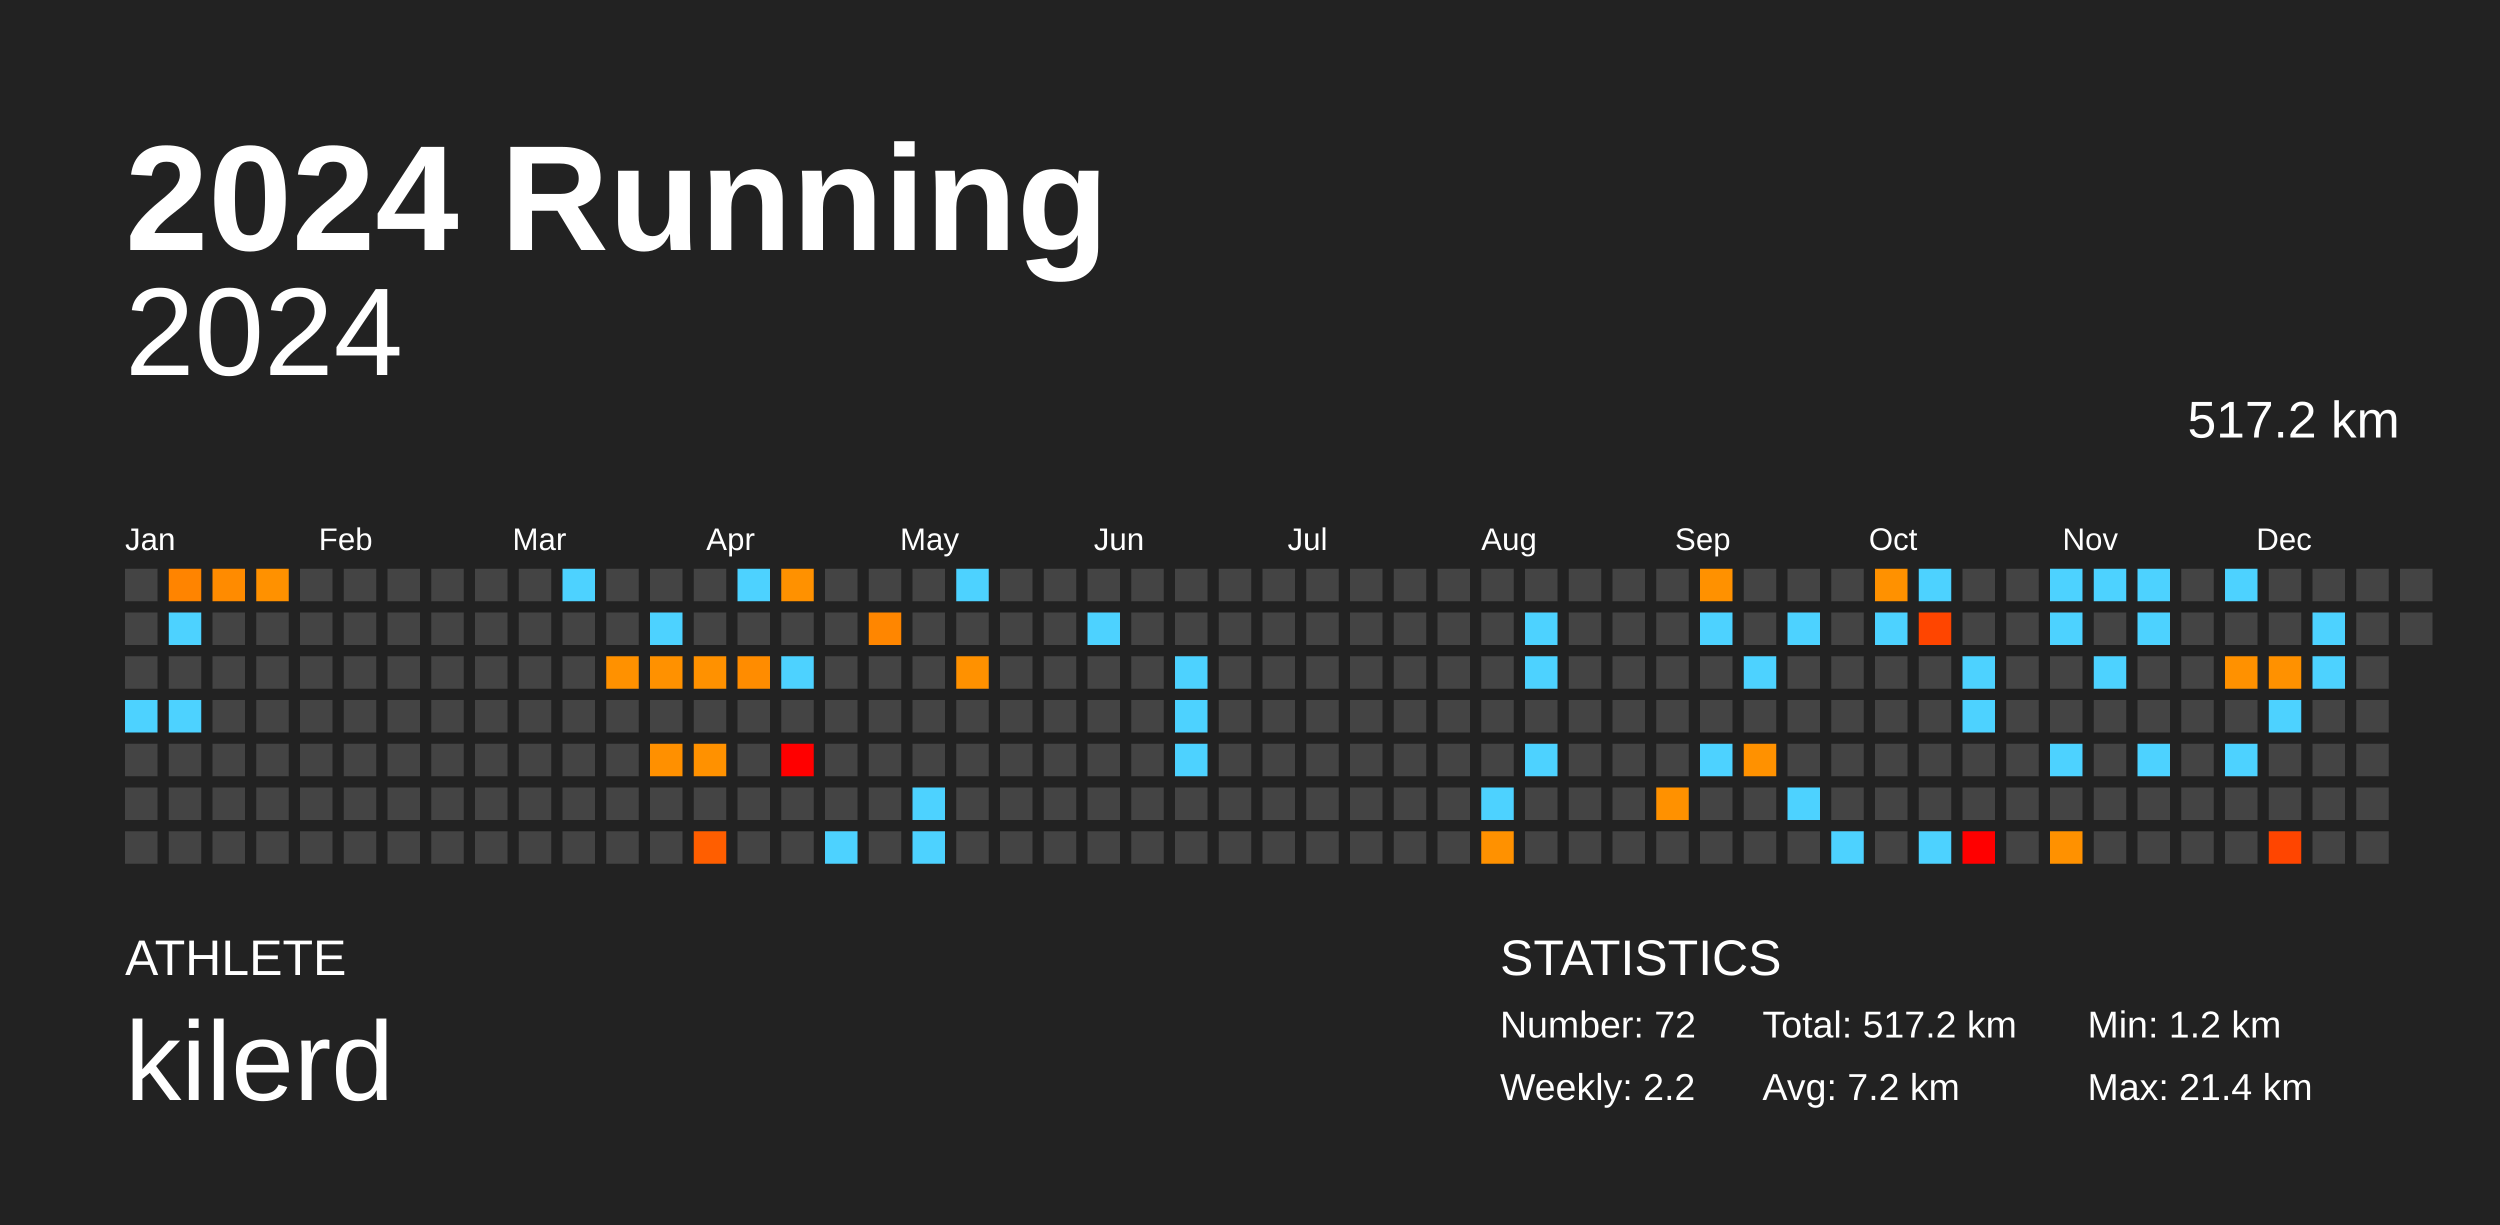
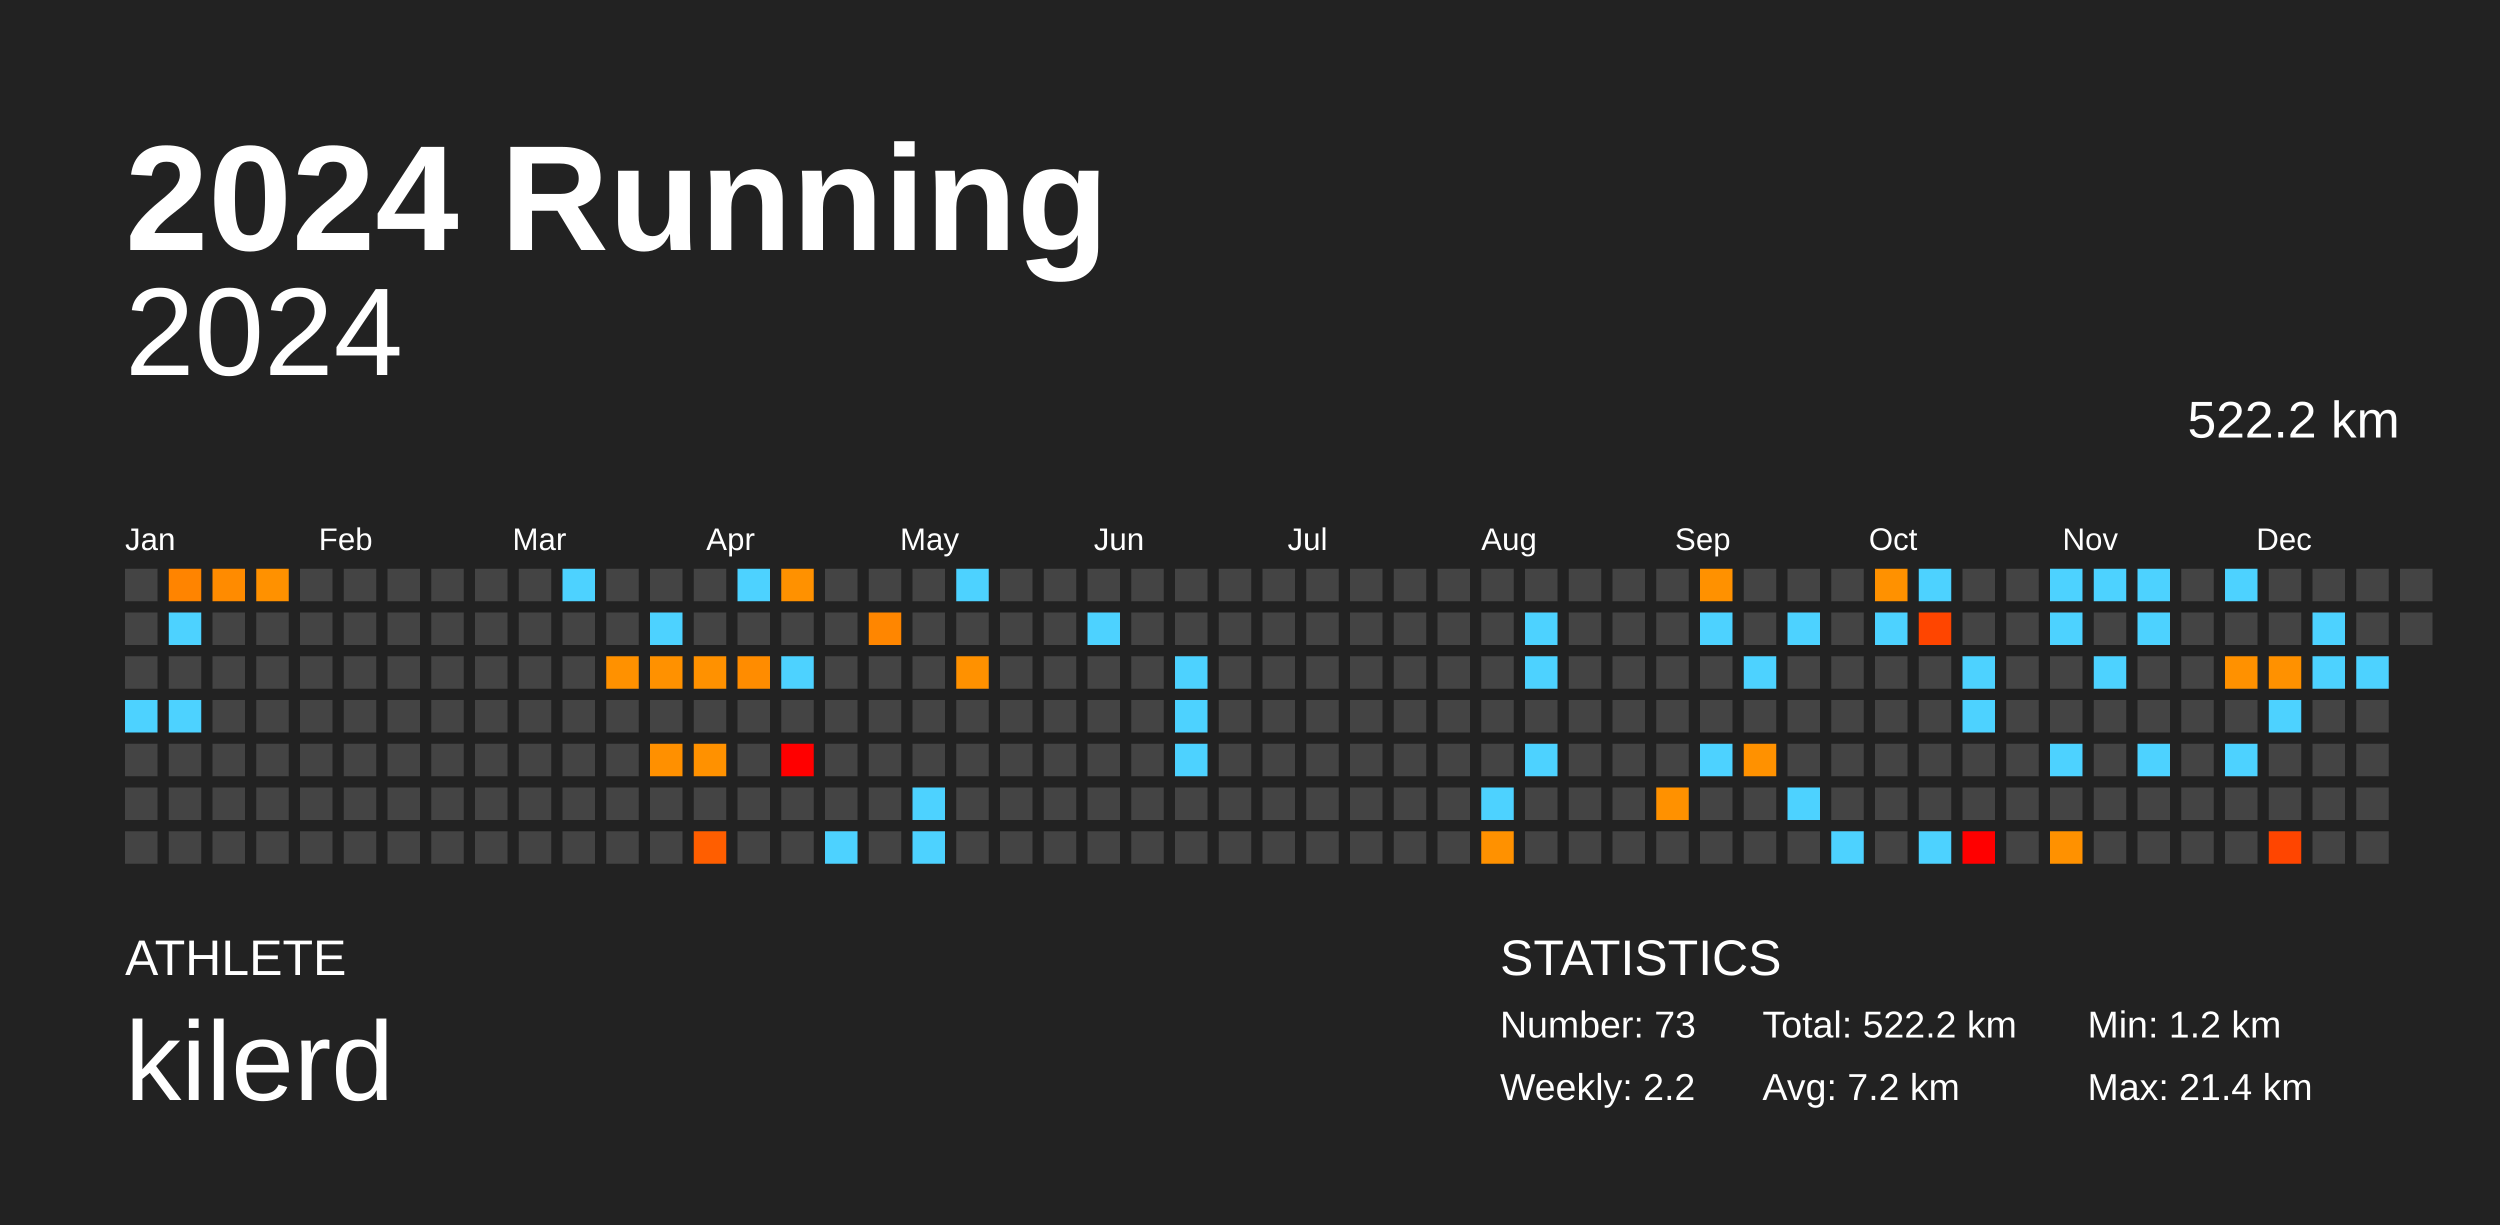
<svg xmlns="http://www.w3.org/2000/svg" baseProfile="full" height="98mm" version="1.1" viewBox="0,0,200,98" width="200mm">
  <defs />
  <rect fill="#222222" height="98" width="200" x="0" y="0" />
  <text fill="#FFFFFF" style="font-size:12px; font-family:Arial; font-weight:bold;" x="10" y="20">2024 Running</text>
  <text fill="#FFFFFF" style="font-size:4px; font-family:Arial" x="10" y="78">ATHLETE</text>
  <text fill="#FFFFFF" style="font-size:9px; font-family:Arial" x="10" y="88">kilerd</text>
  <text fill="#FFFFFF" style="font-size:4px; font-family:Arial" x="120" y="78">STATISTICS</text>
-   <text fill="#FFFFFF" style="font-size:3px; font-family:Arial" x="120" y="83">Number: 72</text>
+   <text fill="#FFFFFF" style="font-size:3px; font-family:Arial" x="120" y="83">Number: 73</text>
  <text fill="#FFFFFF" style="font-size:3px; font-family:Arial" x="120" y="88">Weekly: 2.2</text>
-   <text fill="#FFFFFF" style="font-size:3px; font-family:Arial" x="141" y="83">Total: 517.2 km</text>
+   <text fill="#FFFFFF" style="font-size:3px; font-family:Arial" x="141" y="83">Total: 522.2 km</text>
  <text fill="#FFFFFF" style="font-size:3px; font-family:Arial" x="141" y="88">Avg: 7.2 km</text>
  <text fill="#FFFFFF" style="font-size:3px; font-family:Arial" x="167" y="83">Min: 1.2 km</text>
  <text fill="#FFFFFF" style="font-size:3px; font-family:Arial" x="167" y="88">Max: 21.4 km</text>
  <text alignment-baseline="hanging" fill="#FFFFFF" style="font-size:10.0px; font-family:Arial;" x="10" y="30">2024</text>
-   <text alignment-baseline="hanging" fill="#FFFFFF" style="font-size:4.125px; font-family:Arial;" x="175" y="35">517.2 km</text>
+   <text alignment-baseline="hanging" fill="#FFFFFF" style="font-size:4.125px; font-family:Arial;" x="175" y="35">522.2 km</text>
  <text fill="#FFFFFF" style="font-size:2.5px; font-family:Arial" x="10.0" y="44">Jan</text>
  <text fill="#FFFFFF" style="font-size:2.5px; font-family:Arial" x="25.5" y="44">Feb</text>
  <text fill="#FFFFFF" style="font-size:2.5px; font-family:Arial" x="41.0" y="44">Mar</text>
  <text fill="#FFFFFF" style="font-size:2.5px; font-family:Arial" x="56.5" y="44">Apr</text>
  <text fill="#FFFFFF" style="font-size:2.5px; font-family:Arial" x="72.0" y="44">May</text>
  <text fill="#FFFFFF" style="font-size:2.5px; font-family:Arial" x="87.5" y="44">Jun</text>
  <text fill="#FFFFFF" style="font-size:2.5px; font-family:Arial" x="103.0" y="44">Jul</text>
  <text fill="#FFFFFF" style="font-size:2.5px; font-family:Arial" x="118.5" y="44">Aug</text>
  <text fill="#FFFFFF" style="font-size:2.5px; font-family:Arial" x="134.0" y="44">Sep</text>
  <text fill="#FFFFFF" style="font-size:2.5px; font-family:Arial" x="149.5" y="44">Oct</text>
  <text fill="#FFFFFF" style="font-size:2.5px; font-family:Arial" x="165.0" y="44">Nov</text>
  <text fill="#FFFFFF" style="font-size:2.5px; font-family:Arial" x="180.5" y="44">Dec</text>
  <rect fill="#444444" height="2.6" width="2.6" x="10.0" y="45.5" />
  <rect fill="#444444" height="2.6" width="2.6" x="10.0" y="49.0" />
  <rect fill="#444444" height="2.6" width="2.6" x="10.0" y="52.5" />
  <rect fill="#4dd2ff" height="2.6" width="2.6" x="10.0" y="56.0" />
  <rect fill="#444444" height="2.6" width="2.6" x="10.0" y="59.5" />
  <rect fill="#444444" height="2.6" width="2.6" x="10.0" y="63.0" />
  <rect fill="#444444" height="2.6" width="2.6" x="10.0" y="66.5" />
  <rect fill="#ff8400" height="2.6" width="2.6" x="13.5" y="45.5" />
  <rect fill="#4dd2ff" height="2.6" width="2.6" x="13.5" y="49.0" />
  <rect fill="#444444" height="2.6" width="2.6" x="13.5" y="52.5" />
  <rect fill="#4dd2ff" height="2.6" width="2.6" x="13.5" y="56.0" />
  <rect fill="#444444" height="2.6" width="2.6" x="13.5" y="59.5" />
  <rect fill="#444444" height="2.6" width="2.6" x="13.5" y="63.0" />
  <rect fill="#444444" height="2.6" width="2.6" x="13.5" y="66.5" />
  <rect fill="#ff8b00" height="2.6" width="2.6" x="17.0" y="45.5" />
  <rect fill="#444444" height="2.6" width="2.6" x="17.0" y="49.0" />
  <rect fill="#444444" height="2.6" width="2.6" x="17.0" y="52.5" />
  <rect fill="#444444" height="2.6" width="2.6" x="17.0" y="56.0" />
  <rect fill="#444444" height="2.6" width="2.6" x="17.0" y="59.5" />
  <rect fill="#444444" height="2.6" width="2.6" x="17.0" y="63.0" />
  <rect fill="#444444" height="2.6" width="2.6" x="17.0" y="66.5" />
  <rect fill="#ff9100" height="2.6" width="2.6" x="20.5" y="45.5" />
  <rect fill="#444444" height="2.6" width="2.6" x="20.5" y="49.0" />
  <rect fill="#444444" height="2.6" width="2.6" x="20.5" y="52.5" />
  <rect fill="#444444" height="2.6" width="2.6" x="20.5" y="56.0" />
  <rect fill="#444444" height="2.6" width="2.6" x="20.5" y="59.5" />
  <rect fill="#444444" height="2.6" width="2.6" x="20.5" y="63.0" />
  <rect fill="#444444" height="2.6" width="2.6" x="20.5" y="66.5" />
  <rect fill="#444444" height="2.6" width="2.6" x="24.0" y="45.5" />
  <rect fill="#444444" height="2.6" width="2.6" x="24.0" y="49.0" />
  <rect fill="#444444" height="2.6" width="2.6" x="24.0" y="52.5" />
  <rect fill="#444444" height="2.6" width="2.6" x="24.0" y="56.0" />
  <rect fill="#444444" height="2.6" width="2.6" x="24.0" y="59.5" />
  <rect fill="#444444" height="2.6" width="2.6" x="24.0" y="63.0" />
  <rect fill="#444444" height="2.6" width="2.6" x="24.0" y="66.5" />
  <rect fill="#444444" height="2.6" width="2.6" x="27.5" y="45.5" />
  <rect fill="#444444" height="2.6" width="2.6" x="27.5" y="49.0" />
  <rect fill="#444444" height="2.6" width="2.6" x="27.5" y="52.5" />
  <rect fill="#444444" height="2.6" width="2.6" x="27.5" y="56.0" />
  <rect fill="#444444" height="2.6" width="2.6" x="27.5" y="59.5" />
  <rect fill="#444444" height="2.6" width="2.6" x="27.5" y="63.0" />
  <rect fill="#444444" height="2.6" width="2.6" x="27.5" y="66.5" />
  <rect fill="#444444" height="2.6" width="2.6" x="31.0" y="45.5" />
  <rect fill="#444444" height="2.6" width="2.6" x="31.0" y="49.0" />
  <rect fill="#444444" height="2.6" width="2.6" x="31.0" y="52.5" />
  <rect fill="#444444" height="2.6" width="2.6" x="31.0" y="56.0" />
  <rect fill="#444444" height="2.6" width="2.6" x="31.0" y="59.5" />
  <rect fill="#444444" height="2.6" width="2.6" x="31.0" y="63.0" />
  <rect fill="#444444" height="2.6" width="2.6" x="31.0" y="66.5" />
  <rect fill="#444444" height="2.6" width="2.6" x="34.5" y="45.5" />
  <rect fill="#444444" height="2.6" width="2.6" x="34.5" y="49.0" />
  <rect fill="#444444" height="2.6" width="2.6" x="34.5" y="52.5" />
  <rect fill="#444444" height="2.6" width="2.6" x="34.5" y="56.0" />
  <rect fill="#444444" height="2.6" width="2.6" x="34.5" y="59.5" />
  <rect fill="#444444" height="2.6" width="2.6" x="34.5" y="63.0" />
  <rect fill="#444444" height="2.6" width="2.6" x="34.5" y="66.5" />
  <rect fill="#444444" height="2.6" width="2.6" x="38.0" y="45.5" />
  <rect fill="#444444" height="2.6" width="2.6" x="38.0" y="49.0" />
  <rect fill="#444444" height="2.6" width="2.6" x="38.0" y="52.5" />
  <rect fill="#444444" height="2.6" width="2.6" x="38.0" y="56.0" />
  <rect fill="#444444" height="2.6" width="2.6" x="38.0" y="59.5" />
  <rect fill="#444444" height="2.6" width="2.6" x="38.0" y="63.0" />
  <rect fill="#444444" height="2.6" width="2.6" x="38.0" y="66.5" />
  <rect fill="#444444" height="2.6" width="2.6" x="41.5" y="45.5" />
  <rect fill="#444444" height="2.6" width="2.6" x="41.5" y="49.0" />
  <rect fill="#444444" height="2.6" width="2.6" x="41.5" y="52.5" />
  <rect fill="#444444" height="2.6" width="2.6" x="41.5" y="56.0" />
  <rect fill="#444444" height="2.6" width="2.6" x="41.5" y="59.5" />
  <rect fill="#444444" height="2.6" width="2.6" x="41.5" y="63.0" />
  <rect fill="#444444" height="2.6" width="2.6" x="41.5" y="66.5" />
  <rect fill="#4dd2ff" height="2.6" width="2.6" x="45.0" y="45.5" />
  <rect fill="#444444" height="2.6" width="2.6" x="45.0" y="49.0" />
  <rect fill="#444444" height="2.6" width="2.6" x="45.0" y="52.5" />
  <rect fill="#444444" height="2.6" width="2.6" x="45.0" y="56.0" />
  <rect fill="#444444" height="2.6" width="2.6" x="45.0" y="59.5" />
  <rect fill="#444444" height="2.6" width="2.6" x="45.0" y="63.0" />
  <rect fill="#444444" height="2.6" width="2.6" x="45.0" y="66.5" />
  <rect fill="#444444" height="2.6" width="2.6" x="48.5" y="45.5" />
  <rect fill="#444444" height="2.6" width="2.6" x="48.5" y="49.0" />
  <rect fill="#ff9100" height="2.6" width="2.6" x="48.5" y="52.5" />
  <rect fill="#444444" height="2.6" width="2.6" x="48.5" y="56.0" />
  <rect fill="#444444" height="2.6" width="2.6" x="48.5" y="59.5" />
  <rect fill="#444444" height="2.6" width="2.6" x="48.5" y="63.0" />
  <rect fill="#444444" height="2.6" width="2.6" x="48.5" y="66.5" />
  <rect fill="#444444" height="2.6" width="2.6" x="52.0" y="45.5" />
  <rect fill="#4dd2ff" height="2.6" width="2.6" x="52.0" y="49.0" />
  <rect fill="#ff9100" height="2.6" width="2.6" x="52.0" y="52.5" />
  <rect fill="#444444" height="2.6" width="2.6" x="52.0" y="56.0" />
  <rect fill="#ff9000" height="2.6" width="2.6" x="52.0" y="59.5" />
  <rect fill="#444444" height="2.6" width="2.6" x="52.0" y="63.0" />
  <rect fill="#444444" height="2.6" width="2.6" x="52.0" y="66.5" />
  <rect fill="#444444" height="2.6" width="2.6" x="55.5" y="45.5" />
  <rect fill="#444444" height="2.6" width="2.6" x="55.5" y="49.0" />
  <rect fill="#ff9100" height="2.6" width="2.6" x="55.5" y="52.5" />
  <rect fill="#444444" height="2.6" width="2.6" x="55.5" y="56.0" />
  <rect fill="#ff9100" height="2.6" width="2.6" x="55.5" y="59.5" />
  <rect fill="#444444" height="2.6" width="2.6" x="55.5" y="63.0" />
  <rect fill="#ff5e00" height="2.6" width="2.6" x="55.5" y="66.5" />
  <rect fill="#4dd2ff" height="2.6" width="2.6" x="59.0" y="45.5" />
  <rect fill="#444444" height="2.6" width="2.6" x="59.0" y="49.0" />
  <rect fill="#ff8c00" height="2.6" width="2.6" x="59.0" y="52.5" />
  <rect fill="#444444" height="2.6" width="2.6" x="59.0" y="56.0" />
  <rect fill="#444444" height="2.6" width="2.6" x="59.0" y="59.5" />
  <rect fill="#444444" height="2.6" width="2.6" x="59.0" y="63.0" />
  <rect fill="#444444" height="2.6" width="2.6" x="59.0" y="66.5" />
  <rect fill="#ff9100" height="2.6" width="2.6" x="62.5" y="45.5" />
  <rect fill="#444444" height="2.6" width="2.6" x="62.5" y="49.0" />
  <rect fill="#4dd2ff" height="2.6" width="2.6" x="62.5" y="52.5" />
  <rect fill="#444444" height="2.6" width="2.6" x="62.5" y="56.0" />
  <rect fill="red" height="2.6" width="2.6" x="62.5" y="59.5" />
  <rect fill="#444444" height="2.6" width="2.6" x="62.5" y="63.0" />
  <rect fill="#444444" height="2.6" width="2.6" x="62.5" y="66.5" />
  <rect fill="#444444" height="2.6" width="2.6" x="66.0" y="45.5" />
  <rect fill="#444444" height="2.6" width="2.6" x="66.0" y="49.0" />
  <rect fill="#444444" height="2.6" width="2.6" x="66.0" y="52.5" />
  <rect fill="#444444" height="2.6" width="2.6" x="66.0" y="56.0" />
  <rect fill="#444444" height="2.6" width="2.6" x="66.0" y="59.5" />
  <rect fill="#444444" height="2.6" width="2.6" x="66.0" y="63.0" />
  <rect fill="#4dd2ff" height="2.6" width="2.6" x="66.0" y="66.5" />
  <rect fill="#444444" height="2.6" width="2.6" x="69.5" y="45.5" />
  <rect fill="#ff8600" height="2.6" width="2.6" x="69.5" y="49.0" />
  <rect fill="#444444" height="2.6" width="2.6" x="69.5" y="52.5" />
  <rect fill="#444444" height="2.6" width="2.6" x="69.5" y="56.0" />
  <rect fill="#444444" height="2.6" width="2.6" x="69.5" y="59.5" />
  <rect fill="#444444" height="2.6" width="2.6" x="69.5" y="63.0" />
  <rect fill="#444444" height="2.6" width="2.6" x="69.5" y="66.5" />
  <rect fill="#444444" height="2.6" width="2.6" x="73.0" y="45.5" />
  <rect fill="#444444" height="2.6" width="2.6" x="73.0" y="49.0" />
  <rect fill="#444444" height="2.6" width="2.6" x="73.0" y="52.5" />
  <rect fill="#444444" height="2.6" width="2.6" x="73.0" y="56.0" />
  <rect fill="#444444" height="2.6" width="2.6" x="73.0" y="59.5" />
  <rect fill="#4dd2ff" height="2.6" width="2.6" x="73.0" y="63.0" />
  <rect fill="#4dd2ff" height="2.6" width="2.6" x="73.0" y="66.5" />
  <rect fill="#4dd2ff" height="2.6" width="2.6" x="76.5" y="45.5" />
  <rect fill="#444444" height="2.6" width="2.6" x="76.5" y="49.0" />
  <rect fill="#ff9100" height="2.6" width="2.6" x="76.5" y="52.5" />
  <rect fill="#444444" height="2.6" width="2.6" x="76.5" y="56.0" />
  <rect fill="#444444" height="2.6" width="2.6" x="76.5" y="59.5" />
  <rect fill="#444444" height="2.6" width="2.6" x="76.5" y="63.0" />
  <rect fill="#444444" height="2.6" width="2.6" x="76.5" y="66.5" />
  <rect fill="#444444" height="2.6" width="2.6" x="80.0" y="45.5" />
  <rect fill="#444444" height="2.6" width="2.6" x="80.0" y="49.0" />
  <rect fill="#444444" height="2.6" width="2.6" x="80.0" y="52.5" />
  <rect fill="#444444" height="2.6" width="2.6" x="80.0" y="56.0" />
  <rect fill="#444444" height="2.6" width="2.6" x="80.0" y="59.5" />
  <rect fill="#444444" height="2.6" width="2.6" x="80.0" y="63.0" />
  <rect fill="#444444" height="2.6" width="2.6" x="80.0" y="66.5" />
  <rect fill="#444444" height="2.6" width="2.6" x="83.5" y="45.5" />
  <rect fill="#444444" height="2.6" width="2.6" x="83.5" y="49.0" />
  <rect fill="#444444" height="2.6" width="2.6" x="83.5" y="52.5" />
  <rect fill="#444444" height="2.6" width="2.6" x="83.5" y="56.0" />
  <rect fill="#444444" height="2.6" width="2.6" x="83.5" y="59.5" />
  <rect fill="#444444" height="2.6" width="2.6" x="83.5" y="63.0" />
  <rect fill="#444444" height="2.6" width="2.6" x="83.5" y="66.5" />
  <rect fill="#444444" height="2.6" width="2.6" x="87.0" y="45.5" />
  <rect fill="#4dd2ff" height="2.6" width="2.6" x="87.0" y="49.0" />
  <rect fill="#444444" height="2.6" width="2.6" x="87.0" y="52.5" />
  <rect fill="#444444" height="2.6" width="2.6" x="87.0" y="56.0" />
  <rect fill="#444444" height="2.6" width="2.6" x="87.0" y="59.5" />
  <rect fill="#444444" height="2.6" width="2.6" x="87.0" y="63.0" />
  <rect fill="#444444" height="2.6" width="2.6" x="87.0" y="66.5" />
  <rect fill="#444444" height="2.6" width="2.6" x="90.5" y="45.5" />
  <rect fill="#444444" height="2.6" width="2.6" x="90.5" y="49.0" />
  <rect fill="#444444" height="2.6" width="2.6" x="90.5" y="52.5" />
  <rect fill="#444444" height="2.6" width="2.6" x="90.5" y="56.0" />
  <rect fill="#444444" height="2.6" width="2.6" x="90.5" y="59.5" />
  <rect fill="#444444" height="2.6" width="2.6" x="90.5" y="63.0" />
  <rect fill="#444444" height="2.6" width="2.6" x="90.5" y="66.5" />
  <rect fill="#444444" height="2.6" width="2.6" x="94.0" y="45.5" />
  <rect fill="#444444" height="2.6" width="2.6" x="94.0" y="49.0" />
  <rect fill="#4dd2ff" height="2.6" width="2.6" x="94.0" y="52.5" />
  <rect fill="#4dd2ff" height="2.6" width="2.6" x="94.0" y="56.0" />
  <rect fill="#4dd2ff" height="2.6" width="2.6" x="94.0" y="59.5" />
  <rect fill="#444444" height="2.6" width="2.6" x="94.0" y="63.0" />
  <rect fill="#444444" height="2.6" width="2.6" x="94.0" y="66.5" />
  <rect fill="#444444" height="2.6" width="2.6" x="97.5" y="45.5" />
  <rect fill="#444444" height="2.6" width="2.6" x="97.5" y="49.0" />
  <rect fill="#444444" height="2.6" width="2.6" x="97.5" y="52.5" />
  <rect fill="#444444" height="2.6" width="2.6" x="97.5" y="56.0" />
  <rect fill="#444444" height="2.6" width="2.6" x="97.5" y="59.5" />
  <rect fill="#444444" height="2.6" width="2.6" x="97.5" y="63.0" />
  <rect fill="#444444" height="2.6" width="2.6" x="97.5" y="66.5" />
  <rect fill="#444444" height="2.6" width="2.6" x="101.0" y="45.5" />
  <rect fill="#444444" height="2.6" width="2.6" x="101.0" y="49.0" />
  <rect fill="#444444" height="2.6" width="2.6" x="101.0" y="52.5" />
  <rect fill="#444444" height="2.6" width="2.6" x="101.0" y="56.0" />
  <rect fill="#444444" height="2.6" width="2.6" x="101.0" y="59.5" />
  <rect fill="#444444" height="2.6" width="2.6" x="101.0" y="63.0" />
  <rect fill="#444444" height="2.6" width="2.6" x="101.0" y="66.5" />
  <rect fill="#444444" height="2.6" width="2.6" x="104.5" y="45.5" />
  <rect fill="#444444" height="2.6" width="2.6" x="104.5" y="49.0" />
  <rect fill="#444444" height="2.6" width="2.6" x="104.5" y="52.5" />
  <rect fill="#444444" height="2.6" width="2.6" x="104.5" y="56.0" />
  <rect fill="#444444" height="2.6" width="2.6" x="104.5" y="59.5" />
  <rect fill="#444444" height="2.6" width="2.6" x="104.5" y="63.0" />
  <rect fill="#444444" height="2.6" width="2.6" x="104.5" y="66.5" />
  <rect fill="#444444" height="2.6" width="2.6" x="108.0" y="45.5" />
  <rect fill="#444444" height="2.6" width="2.6" x="108.0" y="49.0" />
  <rect fill="#444444" height="2.6" width="2.6" x="108.0" y="52.5" />
  <rect fill="#444444" height="2.6" width="2.6" x="108.0" y="56.0" />
  <rect fill="#444444" height="2.6" width="2.6" x="108.0" y="59.5" />
  <rect fill="#444444" height="2.6" width="2.6" x="108.0" y="63.0" />
  <rect fill="#444444" height="2.6" width="2.6" x="108.0" y="66.5" />
  <rect fill="#444444" height="2.6" width="2.6" x="111.5" y="45.5" />
  <rect fill="#444444" height="2.6" width="2.6" x="111.5" y="49.0" />
  <rect fill="#444444" height="2.6" width="2.6" x="111.5" y="52.5" />
  <rect fill="#444444" height="2.6" width="2.6" x="111.5" y="56.0" />
  <rect fill="#444444" height="2.6" width="2.6" x="111.5" y="59.5" />
  <rect fill="#444444" height="2.6" width="2.6" x="111.5" y="63.0" />
  <rect fill="#444444" height="2.6" width="2.6" x="111.5" y="66.5" />
  <rect fill="#444444" height="2.6" width="2.6" x="115.0" y="45.5" />
  <rect fill="#444444" height="2.6" width="2.6" x="115.0" y="49.0" />
  <rect fill="#444444" height="2.6" width="2.6" x="115.0" y="52.5" />
  <rect fill="#444444" height="2.6" width="2.6" x="115.0" y="56.0" />
  <rect fill="#444444" height="2.6" width="2.6" x="115.0" y="59.5" />
  <rect fill="#444444" height="2.6" width="2.6" x="115.0" y="63.0" />
  <rect fill="#444444" height="2.6" width="2.6" x="115.0" y="66.5" />
  <rect fill="#444444" height="2.6" width="2.6" x="118.5" y="45.5" />
  <rect fill="#444444" height="2.6" width="2.6" x="118.5" y="49.0" />
  <rect fill="#444444" height="2.6" width="2.6" x="118.5" y="52.5" />
  <rect fill="#444444" height="2.6" width="2.6" x="118.5" y="56.0" />
  <rect fill="#444444" height="2.6" width="2.6" x="118.5" y="59.5" />
  <rect fill="#4dd2ff" height="2.6" width="2.6" x="118.5" y="63.0" />
  <rect fill="#ff9100" height="2.6" width="2.6" x="118.5" y="66.5" />
  <rect fill="#444444" height="2.6" width="2.6" x="122.0" y="45.5" />
  <rect fill="#4dd2ff" height="2.6" width="2.6" x="122.0" y="49.0" />
  <rect fill="#4dd2ff" height="2.6" width="2.6" x="122.0" y="52.5" />
  <rect fill="#444444" height="2.6" width="2.6" x="122.0" y="56.0" />
  <rect fill="#4dd2ff" height="2.6" width="2.6" x="122.0" y="59.5" />
  <rect fill="#444444" height="2.6" width="2.6" x="122.0" y="63.0" />
  <rect fill="#444444" height="2.6" width="2.6" x="122.0" y="66.5" />
  <rect fill="#444444" height="2.6" width="2.6" x="125.5" y="45.5" />
  <rect fill="#444444" height="2.6" width="2.6" x="125.5" y="49.0" />
  <rect fill="#444444" height="2.6" width="2.6" x="125.5" y="52.5" />
  <rect fill="#444444" height="2.6" width="2.6" x="125.5" y="56.0" />
  <rect fill="#444444" height="2.6" width="2.6" x="125.5" y="59.5" />
  <rect fill="#444444" height="2.6" width="2.6" x="125.5" y="63.0" />
  <rect fill="#444444" height="2.6" width="2.6" x="125.5" y="66.5" />
  <rect fill="#444444" height="2.6" width="2.6" x="129.0" y="45.5" />
  <rect fill="#444444" height="2.6" width="2.6" x="129.0" y="49.0" />
  <rect fill="#444444" height="2.6" width="2.6" x="129.0" y="52.5" />
  <rect fill="#444444" height="2.6" width="2.6" x="129.0" y="56.0" />
  <rect fill="#444444" height="2.6" width="2.6" x="129.0" y="59.5" />
  <rect fill="#444444" height="2.6" width="2.6" x="129.0" y="63.0" />
  <rect fill="#444444" height="2.6" width="2.6" x="129.0" y="66.5" />
  <rect fill="#444444" height="2.6" width="2.6" x="132.5" y="45.5" />
  <rect fill="#444444" height="2.6" width="2.6" x="132.5" y="49.0" />
  <rect fill="#444444" height="2.6" width="2.6" x="132.5" y="52.5" />
  <rect fill="#444444" height="2.6" width="2.6" x="132.5" y="56.0" />
  <rect fill="#444444" height="2.6" width="2.6" x="132.5" y="59.5" />
  <rect fill="#ff9100" height="2.6" width="2.6" x="132.5" y="63.0" />
  <rect fill="#444444" height="2.6" width="2.6" x="132.5" y="66.5" />
  <rect fill="#ff9100" height="2.6" width="2.6" x="136.0" y="45.5" />
  <rect fill="#4dd2ff" height="2.6" width="2.6" x="136.0" y="49.0" />
  <rect fill="#444444" height="2.6" width="2.6" x="136.0" y="52.5" />
  <rect fill="#444444" height="2.6" width="2.6" x="136.0" y="56.0" />
  <rect fill="#4dd2ff" height="2.6" width="2.6" x="136.0" y="59.5" />
  <rect fill="#444444" height="2.6" width="2.6" x="136.0" y="63.0" />
  <rect fill="#444444" height="2.6" width="2.6" x="136.0" y="66.5" />
  <rect fill="#444444" height="2.6" width="2.6" x="139.5" y="45.5" />
  <rect fill="#444444" height="2.6" width="2.6" x="139.5" y="49.0" />
  <rect fill="#4dd2ff" height="2.6" width="2.6" x="139.5" y="52.5" />
  <rect fill="#444444" height="2.6" width="2.6" x="139.5" y="56.0" />
  <rect fill="#ff9100" height="2.6" width="2.6" x="139.5" y="59.5" />
  <rect fill="#444444" height="2.6" width="2.6" x="139.5" y="63.0" />
  <rect fill="#444444" height="2.6" width="2.6" x="139.5" y="66.5" />
  <rect fill="#444444" height="2.6" width="2.6" x="143.0" y="45.5" />
  <rect fill="#4dd2ff" height="2.6" width="2.6" x="143.0" y="49.0" />
  <rect fill="#444444" height="2.6" width="2.6" x="143.0" y="52.5" />
  <rect fill="#444444" height="2.6" width="2.6" x="143.0" y="56.0" />
  <rect fill="#444444" height="2.6" width="2.6" x="143.0" y="59.5" />
  <rect fill="#4dd2ff" height="2.6" width="2.6" x="143.0" y="63.0" />
  <rect fill="#444444" height="2.6" width="2.6" x="143.0" y="66.5" />
  <rect fill="#444444" height="2.6" width="2.6" x="146.5" y="45.5" />
  <rect fill="#444444" height="2.6" width="2.6" x="146.5" y="49.0" />
  <rect fill="#444444" height="2.6" width="2.6" x="146.5" y="52.5" />
  <rect fill="#444444" height="2.6" width="2.6" x="146.5" y="56.0" />
  <rect fill="#444444" height="2.6" width="2.6" x="146.5" y="59.5" />
  <rect fill="#444444" height="2.6" width="2.6" x="146.5" y="63.0" />
  <rect fill="#4dd2ff" height="2.6" width="2.6" x="146.5" y="66.5" />
  <rect fill="#ff9100" height="2.6" width="2.6" x="150.0" y="45.5" />
  <rect fill="#4dd2ff" height="2.6" width="2.6" x="150.0" y="49.0" />
  <rect fill="#444444" height="2.6" width="2.6" x="150.0" y="52.5" />
  <rect fill="#444444" height="2.6" width="2.6" x="150.0" y="56.0" />
  <rect fill="#444444" height="2.6" width="2.6" x="150.0" y="59.5" />
  <rect fill="#444444" height="2.6" width="2.6" x="150.0" y="63.0" />
  <rect fill="#444444" height="2.6" width="2.6" x="150.0" y="66.5" />
  <rect fill="#4dd2ff" height="2.6" width="2.6" x="153.5" y="45.5" />
  <rect fill="#ff4500" height="2.6" width="2.6" x="153.5" y="49.0" />
  <rect fill="#444444" height="2.6" width="2.6" x="153.5" y="52.5" />
  <rect fill="#444444" height="2.6" width="2.6" x="153.5" y="56.0" />
  <rect fill="#444444" height="2.6" width="2.6" x="153.5" y="59.5" />
  <rect fill="#444444" height="2.6" width="2.6" x="153.5" y="63.0" />
  <rect fill="#4dd2ff" height="2.6" width="2.6" x="153.5" y="66.5" />
  <rect fill="#444444" height="2.6" width="2.6" x="157.0" y="45.5" />
  <rect fill="#444444" height="2.6" width="2.6" x="157.0" y="49.0" />
  <rect fill="#4dd2ff" height="2.6" width="2.6" x="157.0" y="52.5" />
  <rect fill="#4dd2ff" height="2.6" width="2.6" x="157.0" y="56.0" />
  <rect fill="#444444" height="2.6" width="2.6" x="157.0" y="59.5" />
  <rect fill="#444444" height="2.6" width="2.6" x="157.0" y="63.0" />
  <rect fill="red" height="2.6" width="2.6" x="157.0" y="66.5" />
  <rect fill="#444444" height="2.6" width="2.6" x="160.5" y="45.5" />
  <rect fill="#444444" height="2.6" width="2.6" x="160.5" y="49.0" />
  <rect fill="#444444" height="2.6" width="2.6" x="160.5" y="52.5" />
  <rect fill="#444444" height="2.6" width="2.6" x="160.5" y="56.0" />
  <rect fill="#444444" height="2.6" width="2.6" x="160.5" y="59.5" />
  <rect fill="#444444" height="2.6" width="2.6" x="160.5" y="63.0" />
  <rect fill="#444444" height="2.6" width="2.6" x="160.5" y="66.5" />
  <rect fill="#4dd2ff" height="2.6" width="2.6" x="164.0" y="45.5" />
  <rect fill="#4dd2ff" height="2.6" width="2.6" x="164.0" y="49.0" />
  <rect fill="#444444" height="2.6" width="2.6" x="164.0" y="52.5" />
  <rect fill="#444444" height="2.6" width="2.6" x="164.0" y="56.0" />
  <rect fill="#4dd2ff" height="2.6" width="2.6" x="164.0" y="59.5" />
  <rect fill="#444444" height="2.6" width="2.6" x="164.0" y="63.0" />
  <rect fill="#ff9100" height="2.6" width="2.6" x="164.0" y="66.5" />
  <rect fill="#4dd2ff" height="2.6" width="2.6" x="167.5" y="45.5" />
  <rect fill="#444444" height="2.6" width="2.6" x="167.5" y="49.0" />
  <rect fill="#4dd2ff" height="2.6" width="2.6" x="167.5" y="52.5" />
  <rect fill="#444444" height="2.6" width="2.6" x="167.5" y="56.0" />
  <rect fill="#444444" height="2.6" width="2.6" x="167.5" y="59.5" />
  <rect fill="#444444" height="2.6" width="2.6" x="167.5" y="63.0" />
  <rect fill="#444444" height="2.6" width="2.6" x="167.5" y="66.5" />
  <rect fill="#4dd2ff" height="2.6" width="2.6" x="171.0" y="45.5" />
  <rect fill="#4dd2ff" height="2.6" width="2.6" x="171.0" y="49.0" />
  <rect fill="#444444" height="2.6" width="2.6" x="171.0" y="52.5" />
  <rect fill="#444444" height="2.6" width="2.6" x="171.0" y="56.0" />
  <rect fill="#4dd2ff" height="2.6" width="2.6" x="171.0" y="59.5" />
  <rect fill="#444444" height="2.6" width="2.6" x="171.0" y="63.0" />
  <rect fill="#444444" height="2.6" width="2.6" x="171.0" y="66.5" />
  <rect fill="#444444" height="2.6" width="2.6" x="174.5" y="45.5" />
  <rect fill="#444444" height="2.6" width="2.6" x="174.5" y="49.0" />
  <rect fill="#444444" height="2.6" width="2.6" x="174.5" y="52.5" />
  <rect fill="#444444" height="2.6" width="2.6" x="174.5" y="56.0" />
  <rect fill="#444444" height="2.6" width="2.6" x="174.5" y="59.5" />
  <rect fill="#444444" height="2.6" width="2.6" x="174.5" y="63.0" />
  <rect fill="#444444" height="2.6" width="2.6" x="174.5" y="66.5" />
  <rect fill="#4dd2ff" height="2.6" width="2.6" x="178.0" y="45.5" />
  <rect fill="#444444" height="2.6" width="2.6" x="178.0" y="49.0" />
  <rect fill="#ff9100" height="2.6" width="2.6" x="178.0" y="52.5" />
  <rect fill="#444444" height="2.6" width="2.6" x="178.0" y="56.0" />
  <rect fill="#4dd2ff" height="2.6" width="2.6" x="178.0" y="59.5" />
  <rect fill="#444444" height="2.6" width="2.6" x="178.0" y="63.0" />
  <rect fill="#444444" height="2.6" width="2.6" x="178.0" y="66.5" />
  <rect fill="#444444" height="2.6" width="2.6" x="181.5" y="45.5" />
  <rect fill="#444444" height="2.6" width="2.6" x="181.5" y="49.0" />
  <rect fill="#ff9100" height="2.6" width="2.6" x="181.5" y="52.5" />
  <rect fill="#4dd2ff" height="2.6" width="2.6" x="181.5" y="56.0" />
  <rect fill="#444444" height="2.6" width="2.6" x="181.5" y="59.5" />
  <rect fill="#444444" height="2.6" width="2.6" x="181.5" y="63.0" />
  <rect fill="#ff4500" height="2.6" width="2.6" x="181.5" y="66.5" />
  <rect fill="#444444" height="2.6" width="2.6" x="185.0" y="45.5" />
  <rect fill="#4dd2ff" height="2.6" width="2.6" x="185.0" y="49.0" />
  <rect fill="#4dd2ff" height="2.6" width="2.6" x="185.0" y="52.5" />
  <rect fill="#444444" height="2.6" width="2.6" x="185.0" y="56.0" />
  <rect fill="#444444" height="2.6" width="2.6" x="185.0" y="59.5" />
  <rect fill="#444444" height="2.6" width="2.6" x="185.0" y="63.0" />
  <rect fill="#444444" height="2.6" width="2.6" x="185.0" y="66.5" />
  <rect fill="#444444" height="2.6" width="2.6" x="188.5" y="45.5" />
  <rect fill="#444444" height="2.6" width="2.6" x="188.5" y="49.0" />
-   <rect fill="#444444" height="2.6" width="2.6" x="188.5" y="52.5" />
+   <rect fill="#4dd2ff" height="2.6" width="2.6" x="188.5" y="52.5" />
  <rect fill="#444444" height="2.6" width="2.6" x="188.5" y="56.0" />
  <rect fill="#444444" height="2.6" width="2.6" x="188.5" y="59.5" />
  <rect fill="#444444" height="2.6" width="2.6" x="188.5" y="63.0" />
  <rect fill="#444444" height="2.6" width="2.6" x="188.5" y="66.5" />
  <rect fill="#444444" height="2.6" width="2.6" x="192.0" y="45.5" />
  <rect fill="#444444" height="2.6" width="2.6" x="192.0" y="49.0" />
</svg>
